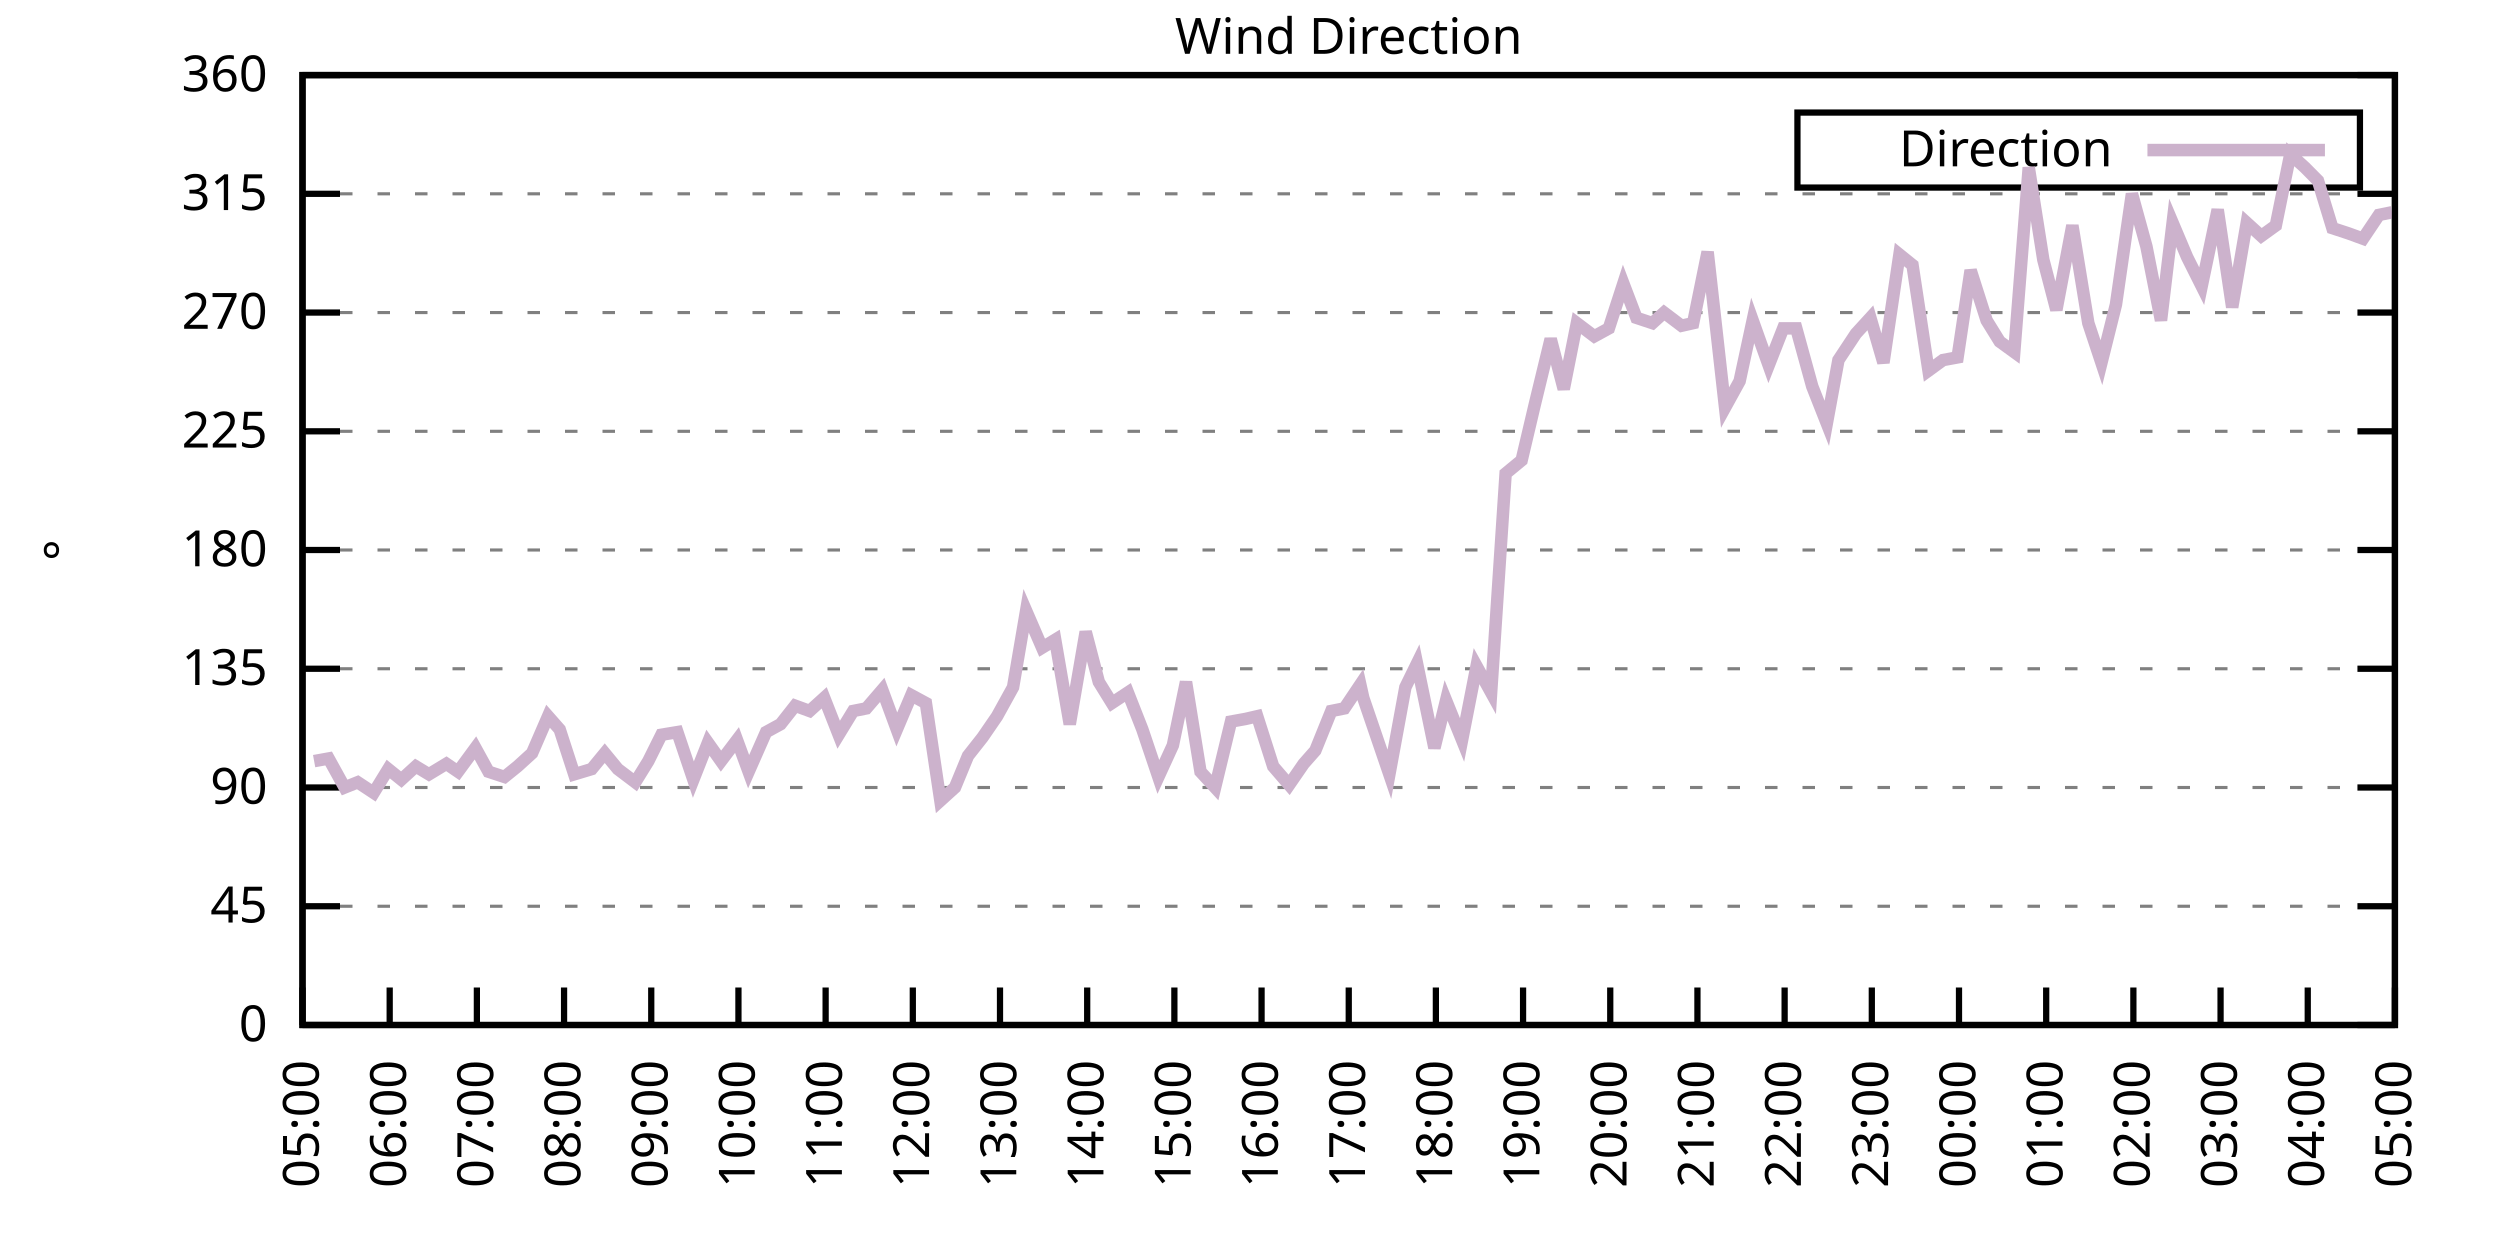
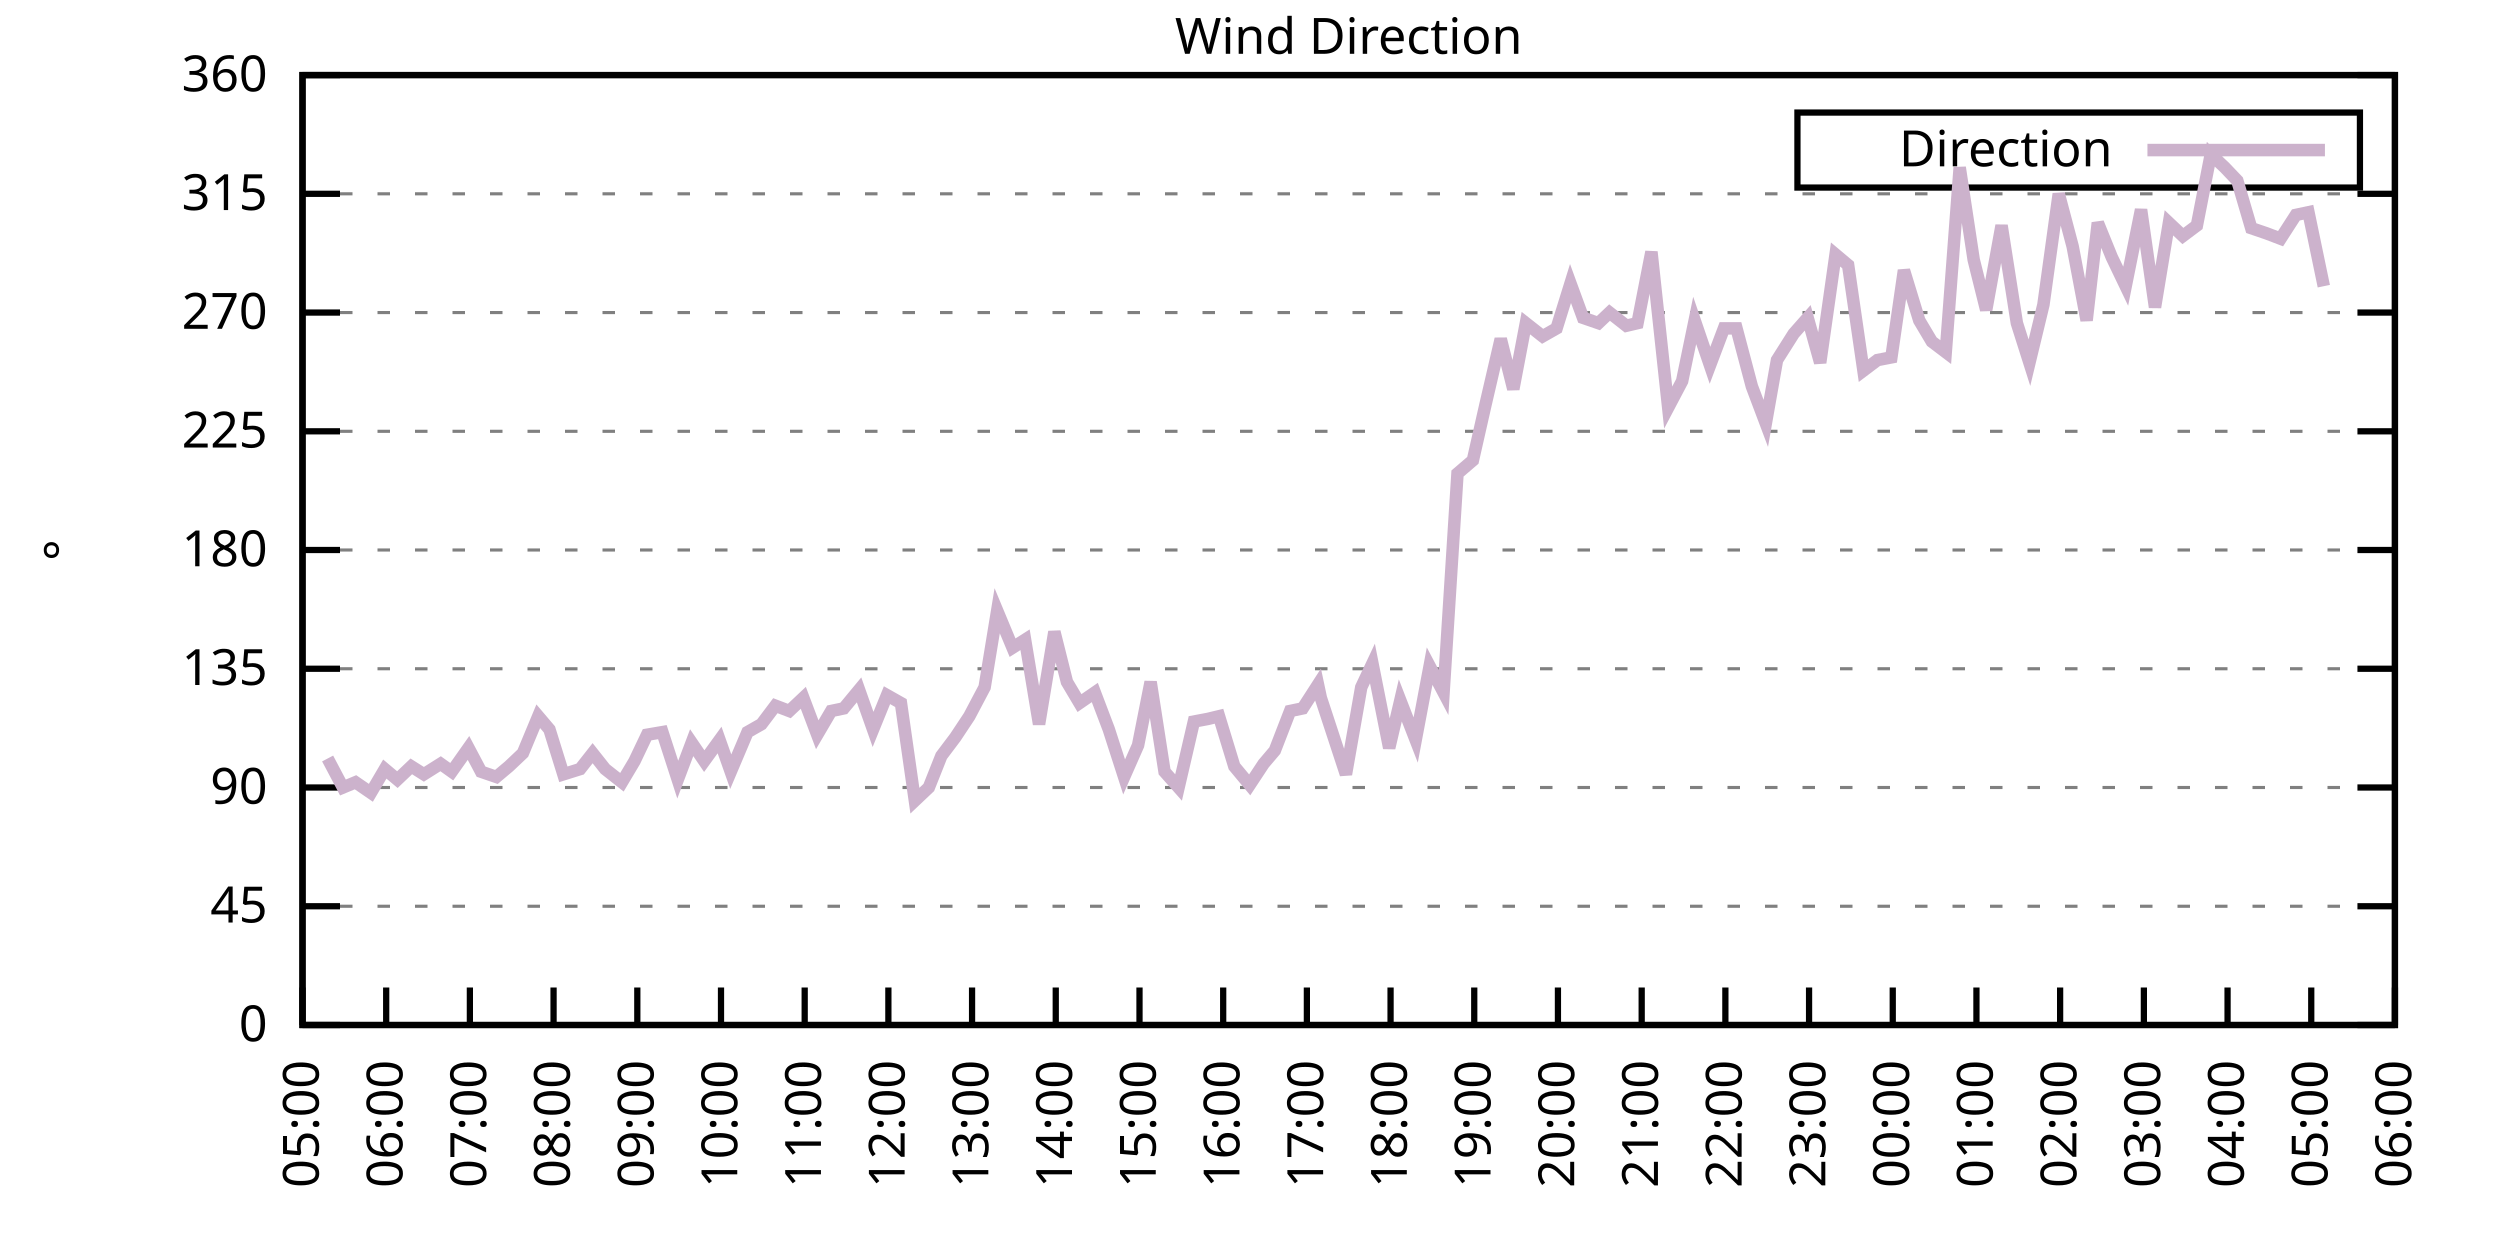
<svg xmlns="http://www.w3.org/2000/svg" xmlns:xlink="http://www.w3.org/1999/xlink" width="400" height="200" viewBox="0 0 400 200">
  <g id="gnuplot_canvas">
    <rect x="0" y="0" width="400" height="200" fill="none" />
    <defs>
      <circle id="gpDot" r="0.5" stroke-width="0.5" stroke="currentColor" />
      <path id="gpPt0" stroke-width="0.333" stroke="currentColor" d="M-1,0 h2 M0,-1 v2" />
      <path id="gpPt1" stroke-width="0.333" stroke="currentColor" d="M-1,-1 L1,1 M1,-1 L-1,1" />
      <path id="gpPt2" stroke-width="0.333" stroke="currentColor" d="M-1,0 L1,0 M0,-1 L0,1 M-1,-1 L1,1 M-1,1 L1,-1" />
      <rect id="gpPt3" stroke-width="0.333" stroke="currentColor" x="-1" y="-1" width="2" height="2" />
      <rect id="gpPt4" stroke-width="0.333" stroke="currentColor" fill="currentColor" x="-1" y="-1" width="2" height="2" />
      <circle id="gpPt5" stroke-width="0.333" stroke="currentColor" cx="0" cy="0" r="1" />
      <use xlink:href="#gpPt5" id="gpPt6" fill="currentColor" stroke="none" />
      <path id="gpPt7" stroke-width="0.333" stroke="currentColor" d="M0,-1.33 L-1.33,0.67 L1.33,0.67 z" />
      <use xlink:href="#gpPt7" id="gpPt8" fill="currentColor" stroke="none" />
      <use xlink:href="#gpPt7" id="gpPt9" stroke="currentColor" transform="rotate(180)" />
      <use xlink:href="#gpPt9" id="gpPt10" fill="currentColor" stroke="none" />
      <use xlink:href="#gpPt3" id="gpPt11" stroke="currentColor" transform="rotate(45)" />
      <use xlink:href="#gpPt11" id="gpPt12" fill="currentColor" stroke="none" />
      <path id="gpPt13" stroke-width="0.333" stroke="currentColor" d="M0,1.330 L1.265,0.411 L0.782,-1.067 L-0.782,-1.076 L-1.265,0.411 z" />
      <use xlink:href="#gpPt13" id="gpPt14" fill="currentColor" stroke="none" />
      <filter id="textbox" filterUnits="objectBoundingBox" x="0" y="0" height="1" width="1">
        <feFlood flood-color="white" flood-opacity="1" result="bgnd" />
        <feComposite in="SourceGraphic" in2="bgnd" operator="atop" />
      </filter>
      <filter id="greybox" filterUnits="objectBoundingBox" x="0" y="0" height="1" width="1">
        <feFlood flood-color="lightgrey" flood-opacity="1" result="grey" />
        <feComposite in="SourceGraphic" in2="grey" operator="atop" />
      </filter>
    </defs>
    <g fill="none" color="white" stroke="currentColor" stroke-width="1.00" stroke-linecap="butt" stroke-linejoin="miter">
</g>
    <g fill="none" color="black" stroke="currentColor" stroke-width="1.00" stroke-linecap="butt" stroke-linejoin="miter">
      <g stroke="none" shape-rendering="crispEdges">
        <polygon fill="rgb(255, 255, 255)" points="48.40,164.00 383.18,164.00 383.18,12.02 48.40,12.02 " />
      </g>
    </g>
    <g fill="none" color="black" stroke="currentColor" stroke-width="1.00" stroke-linecap="butt" stroke-linejoin="miter">
</g>
    <g fill="none" color="black" stroke="black" stroke-width="0.50" stroke-linecap="butt" stroke-linejoin="miter">
</g>
    <g fill="none" color="gray" stroke="currentColor" stroke-width="0.50" stroke-linecap="butt" stroke-linejoin="miter">
      <path stroke="gray" stroke-dasharray="2,4" class="gridline" d="M48.40,164.00 L383.19,164.00  " />
    </g>
    <g fill="none" color="gray" stroke="gray" stroke-width="1.00" stroke-linecap="butt" stroke-linejoin="miter">
</g>
    <g fill="none" color="black" stroke="currentColor" stroke-width="1.00" stroke-linecap="butt" stroke-linejoin="miter">
      <path stroke="black" d="M48.40,164.00 L54.40,164.00 M383.19,164.00 L377.19,164.00  " />
      <g transform="translate(42.80,166.60)" stroke="none" fill="black" font-family="Sans" font-size="8.00" text-anchor="end">
        <text>
          <tspan font-family="Sans"> 0</tspan>
        </text>
      </g>
    </g>
    <g fill="none" color="black" stroke="currentColor" stroke-width="1.00" stroke-linecap="butt" stroke-linejoin="miter">
</g>
    <g fill="none" color="black" stroke="black" stroke-width="0.50" stroke-linecap="butt" stroke-linejoin="miter">
</g>
    <g fill="none" color="gray" stroke="currentColor" stroke-width="0.50" stroke-linecap="butt" stroke-linejoin="miter">
      <path stroke="gray" stroke-dasharray="2,4" class="gridline" d="M48.40,145.00 L383.19,145.00  " />
    </g>
    <g fill="none" color="gray" stroke="gray" stroke-width="1.00" stroke-linecap="butt" stroke-linejoin="miter">
</g>
    <g fill="none" color="black" stroke="currentColor" stroke-width="1.00" stroke-linecap="butt" stroke-linejoin="miter">
      <path stroke="black" d="M48.40,145.00 L54.40,145.00 M383.19,145.00 L377.19,145.00  " />
      <g transform="translate(42.80,147.60)" stroke="none" fill="black" font-family="Sans" font-size="8.00" text-anchor="end">
        <text>
          <tspan font-family="Sans"> 45</tspan>
        </text>
      </g>
    </g>
    <g fill="none" color="black" stroke="currentColor" stroke-width="1.00" stroke-linecap="butt" stroke-linejoin="miter">
</g>
    <g fill="none" color="black" stroke="black" stroke-width="0.50" stroke-linecap="butt" stroke-linejoin="miter">
</g>
    <g fill="none" color="gray" stroke="currentColor" stroke-width="0.50" stroke-linecap="butt" stroke-linejoin="miter">
      <path stroke="gray" stroke-dasharray="2,4" class="gridline" d="M48.40,126.00 L383.19,126.00  " />
    </g>
    <g fill="none" color="gray" stroke="gray" stroke-width="1.00" stroke-linecap="butt" stroke-linejoin="miter">
</g>
    <g fill="none" color="black" stroke="currentColor" stroke-width="1.00" stroke-linecap="butt" stroke-linejoin="miter">
      <path stroke="black" d="M48.40,126.00 L54.40,126.00 M383.19,126.00 L377.19,126.00  " />
      <g transform="translate(42.80,128.60)" stroke="none" fill="black" font-family="Sans" font-size="8.00" text-anchor="end">
        <text>
          <tspan font-family="Sans"> 90</tspan>
        </text>
      </g>
    </g>
    <g fill="none" color="black" stroke="currentColor" stroke-width="1.00" stroke-linecap="butt" stroke-linejoin="miter">
</g>
    <g fill="none" color="black" stroke="black" stroke-width="0.50" stroke-linecap="butt" stroke-linejoin="miter">
</g>
    <g fill="none" color="gray" stroke="currentColor" stroke-width="0.50" stroke-linecap="butt" stroke-linejoin="miter">
      <path stroke="gray" stroke-dasharray="2,4" class="gridline" d="M48.40,107.00 L383.19,107.00  " />
    </g>
    <g fill="none" color="gray" stroke="gray" stroke-width="1.00" stroke-linecap="butt" stroke-linejoin="miter">
</g>
    <g fill="none" color="black" stroke="currentColor" stroke-width="1.00" stroke-linecap="butt" stroke-linejoin="miter">
      <path stroke="black" d="M48.40,107.00 L54.40,107.00 M383.19,107.00 L377.19,107.00  " />
      <g transform="translate(42.80,109.60)" stroke="none" fill="black" font-family="Sans" font-size="8.00" text-anchor="end">
        <text>
          <tspan font-family="Sans"> 135</tspan>
        </text>
      </g>
    </g>
    <g fill="none" color="black" stroke="currentColor" stroke-width="1.00" stroke-linecap="butt" stroke-linejoin="miter">
</g>
    <g fill="none" color="black" stroke="black" stroke-width="0.50" stroke-linecap="butt" stroke-linejoin="miter">
</g>
    <g fill="none" color="gray" stroke="currentColor" stroke-width="0.50" stroke-linecap="butt" stroke-linejoin="miter">
      <path stroke="gray" stroke-dasharray="2,4" class="gridline" d="M48.40,88.00 L383.19,88.00  " />
    </g>
    <g fill="none" color="gray" stroke="gray" stroke-width="1.00" stroke-linecap="butt" stroke-linejoin="miter">
</g>
    <g fill="none" color="black" stroke="currentColor" stroke-width="1.00" stroke-linecap="butt" stroke-linejoin="miter">
      <path stroke="black" d="M48.40,88.00 L54.40,88.00 M383.19,88.00 L377.19,88.00  " />
      <g transform="translate(42.80,90.60)" stroke="none" fill="black" font-family="Sans" font-size="8.00" text-anchor="end">
        <text>
          <tspan font-family="Sans"> 180</tspan>
        </text>
      </g>
    </g>
    <g fill="none" color="black" stroke="currentColor" stroke-width="1.00" stroke-linecap="butt" stroke-linejoin="miter">
</g>
    <g fill="none" color="black" stroke="black" stroke-width="0.50" stroke-linecap="butt" stroke-linejoin="miter">
</g>
    <g fill="none" color="gray" stroke="currentColor" stroke-width="0.50" stroke-linecap="butt" stroke-linejoin="miter">
      <path stroke="gray" stroke-dasharray="2,4" class="gridline" d="M48.40,69.01 L383.19,69.01  " />
    </g>
    <g fill="none" color="gray" stroke="gray" stroke-width="1.00" stroke-linecap="butt" stroke-linejoin="miter">
</g>
    <g fill="none" color="black" stroke="currentColor" stroke-width="1.00" stroke-linecap="butt" stroke-linejoin="miter">
      <path stroke="black" d="M48.40,69.01 L54.40,69.01 M383.19,69.01 L377.19,69.01  " />
      <g transform="translate(42.80,71.61)" stroke="none" fill="black" font-family="Sans" font-size="8.00" text-anchor="end">
        <text>
          <tspan font-family="Sans"> 225</tspan>
        </text>
      </g>
    </g>
    <g fill="none" color="black" stroke="currentColor" stroke-width="1.00" stroke-linecap="butt" stroke-linejoin="miter">
</g>
    <g fill="none" color="black" stroke="black" stroke-width="0.50" stroke-linecap="butt" stroke-linejoin="miter">
</g>
    <g fill="none" color="gray" stroke="currentColor" stroke-width="0.50" stroke-linecap="butt" stroke-linejoin="miter">
      <path stroke="gray" stroke-dasharray="2,4" class="gridline" d="M48.40,50.01 L383.19,50.01  " />
    </g>
    <g fill="none" color="gray" stroke="gray" stroke-width="1.00" stroke-linecap="butt" stroke-linejoin="miter">
</g>
    <g fill="none" color="black" stroke="currentColor" stroke-width="1.00" stroke-linecap="butt" stroke-linejoin="miter">
      <path stroke="black" d="M48.40,50.01 L54.40,50.01 M383.19,50.01 L377.19,50.01  " />
      <g transform="translate(42.80,52.61)" stroke="none" fill="black" font-family="Sans" font-size="8.00" text-anchor="end">
        <text>
          <tspan font-family="Sans"> 270</tspan>
        </text>
      </g>
    </g>
    <g fill="none" color="black" stroke="currentColor" stroke-width="1.00" stroke-linecap="butt" stroke-linejoin="miter">
</g>
    <g fill="none" color="black" stroke="black" stroke-width="0.50" stroke-linecap="butt" stroke-linejoin="miter">
</g>
    <g fill="none" color="gray" stroke="currentColor" stroke-width="0.50" stroke-linecap="butt" stroke-linejoin="miter">
      <path stroke="gray" stroke-dasharray="2,4" class="gridline" d="M48.40,31.01 L383.19,31.01  " />
    </g>
    <g fill="none" color="gray" stroke="gray" stroke-width="1.00" stroke-linecap="butt" stroke-linejoin="miter">
</g>
    <g fill="none" color="black" stroke="currentColor" stroke-width="1.00" stroke-linecap="butt" stroke-linejoin="miter">
      <path stroke="black" d="M48.40,31.01 L54.40,31.01 M383.19,31.01 L377.19,31.01  " />
      <g transform="translate(42.80,33.61)" stroke="none" fill="black" font-family="Sans" font-size="8.00" text-anchor="end">
        <text>
          <tspan font-family="Sans"> 315</tspan>
        </text>
      </g>
    </g>
    <g fill="none" color="black" stroke="currentColor" stroke-width="1.00" stroke-linecap="butt" stroke-linejoin="miter">
</g>
    <g fill="none" color="black" stroke="black" stroke-width="0.50" stroke-linecap="butt" stroke-linejoin="miter">
</g>
    <g fill="none" color="gray" stroke="currentColor" stroke-width="0.50" stroke-linecap="butt" stroke-linejoin="miter">
      <path stroke="gray" stroke-dasharray="2,4" class="gridline" d="M48.40,12.01 L383.19,12.01  " />
    </g>
    <g fill="none" color="gray" stroke="gray" stroke-width="1.00" stroke-linecap="butt" stroke-linejoin="miter">
</g>
    <g fill="none" color="black" stroke="currentColor" stroke-width="1.00" stroke-linecap="butt" stroke-linejoin="miter">
      <path stroke="black" d="M48.40,12.01 L54.40,12.01 M383.19,12.01 L377.19,12.01  " />
      <g transform="translate(42.80,14.61)" stroke="none" fill="black" font-family="Sans" font-size="8.00" text-anchor="end">
        <text>
          <tspan font-family="Sans"> 360</tspan>
        </text>
      </g>
    </g>
    <g fill="none" color="black" stroke="currentColor" stroke-width="1.00" stroke-linecap="butt" stroke-linejoin="miter">
      <path stroke="black" d="M48.40,164.00 L48.40,158.00  " />
      <g transform="translate(51.00,169.60) rotate(270.00)" stroke="none" fill="black" font-family="Sans" font-size="8.00" text-anchor="end">
        <text>
          <tspan font-family="Sans">05:00</tspan>
        </text>
      </g>
    </g>
    <g fill="none" color="black" stroke="currentColor" stroke-width="1.00" stroke-linecap="butt" stroke-linejoin="miter">
-       <path stroke="black" d="M62.35,164.00 L62.35,158.00  " />
-       <g transform="translate(64.95,169.60) rotate(270.00)" stroke="none" fill="black" font-family="Sans" font-size="8.00" text-anchor="end">
+       <path stroke="black" d="M61.79,164.00 L61.79,158.00  " />
+       <g transform="translate(64.39,169.60) rotate(270.00)" stroke="none" fill="black" font-family="Sans" font-size="8.00" text-anchor="end">
        <text>
          <tspan font-family="Sans">06:00</tspan>
        </text>
      </g>
    </g>
    <g fill="none" color="black" stroke="currentColor" stroke-width="1.00" stroke-linecap="butt" stroke-linejoin="miter">
-       <path stroke="black" d="M76.30,164.00 L76.30,158.00  " />
-       <g transform="translate(78.90,169.60) rotate(270.00)" stroke="none" fill="black" font-family="Sans" font-size="8.00" text-anchor="end">
+       <path stroke="black" d="M75.18,164.00 L75.18,158.00  " />
+       <g transform="translate(77.78,169.60) rotate(270.00)" stroke="none" fill="black" font-family="Sans" font-size="8.00" text-anchor="end">
        <text>
          <tspan font-family="Sans">07:00</tspan>
        </text>
      </g>
    </g>
    <g fill="none" color="black" stroke="currentColor" stroke-width="1.00" stroke-linecap="butt" stroke-linejoin="miter">
-       <path stroke="black" d="M90.25,164.00 L90.25,158.00  " />
-       <g transform="translate(92.85,169.60) rotate(270.00)" stroke="none" fill="black" font-family="Sans" font-size="8.00" text-anchor="end">
+       <path stroke="black" d="M88.57,164.00 L88.57,158.00  " />
+       <g transform="translate(91.17,169.60) rotate(270.00)" stroke="none" fill="black" font-family="Sans" font-size="8.00" text-anchor="end">
        <text>
          <tspan font-family="Sans">08:00</tspan>
        </text>
      </g>
    </g>
    <g fill="none" color="black" stroke="currentColor" stroke-width="1.00" stroke-linecap="butt" stroke-linejoin="miter">
-       <path stroke="black" d="M104.20,164.00 L104.20,158.00  " />
-       <g transform="translate(106.80,169.60) rotate(270.00)" stroke="none" fill="black" font-family="Sans" font-size="8.00" text-anchor="end">
+       <path stroke="black" d="M101.97,164.00 L101.97,158.00  " />
+       <g transform="translate(104.57,169.60) rotate(270.00)" stroke="none" fill="black" font-family="Sans" font-size="8.00" text-anchor="end">
        <text>
          <tspan font-family="Sans">09:00</tspan>
        </text>
      </g>
    </g>
    <g fill="none" color="black" stroke="currentColor" stroke-width="1.00" stroke-linecap="butt" stroke-linejoin="miter">
-       <path stroke="black" d="M118.15,164.00 L118.15,158.00  " />
-       <g transform="translate(120.75,169.60) rotate(270.00)" stroke="none" fill="black" font-family="Sans" font-size="8.00" text-anchor="end">
+       <path stroke="black" d="M115.36,164.00 L115.36,158.00  " />
+       <g transform="translate(117.96,169.60) rotate(270.00)" stroke="none" fill="black" font-family="Sans" font-size="8.00" text-anchor="end">
        <text>
          <tspan font-family="Sans">10:00</tspan>
        </text>
      </g>
    </g>
    <g fill="none" color="black" stroke="currentColor" stroke-width="1.00" stroke-linecap="butt" stroke-linejoin="miter">
-       <path stroke="black" d="M132.10,164.00 L132.10,158.00  " />
-       <g transform="translate(134.70,169.60) rotate(270.00)" stroke="none" fill="black" font-family="Sans" font-size="8.00" text-anchor="end">
+       <path stroke="black" d="M128.75,164.00 L128.75,158.00  " />
+       <g transform="translate(131.35,169.60) rotate(270.00)" stroke="none" fill="black" font-family="Sans" font-size="8.00" text-anchor="end">
        <text>
          <tspan font-family="Sans">11:00</tspan>
        </text>
      </g>
    </g>
    <g fill="none" color="black" stroke="currentColor" stroke-width="1.00" stroke-linecap="butt" stroke-linejoin="miter">
-       <path stroke="black" d="M146.05,164.00 L146.05,158.00  " />
-       <g transform="translate(148.65,169.60) rotate(270.00)" stroke="none" fill="black" font-family="Sans" font-size="8.00" text-anchor="end">
+       <path stroke="black" d="M142.14,164.00 L142.14,158.00  " />
+       <g transform="translate(144.74,169.60) rotate(270.00)" stroke="none" fill="black" font-family="Sans" font-size="8.00" text-anchor="end">
        <text>
          <tspan font-family="Sans">12:00</tspan>
        </text>
      </g>
    </g>
    <g fill="none" color="black" stroke="currentColor" stroke-width="1.00" stroke-linecap="butt" stroke-linejoin="miter">
-       <path stroke="black" d="M160.00,164.00 L160.00,158.00  " />
-       <g transform="translate(162.60,169.60) rotate(270.00)" stroke="none" fill="black" font-family="Sans" font-size="8.00" text-anchor="end">
+       <path stroke="black" d="M155.53,164.00 L155.53,158.00  " />
+       <g transform="translate(158.13,169.60) rotate(270.00)" stroke="none" fill="black" font-family="Sans" font-size="8.00" text-anchor="end">
        <text>
          <tspan font-family="Sans">13:00</tspan>
        </text>
      </g>
    </g>
    <g fill="none" color="black" stroke="currentColor" stroke-width="1.00" stroke-linecap="butt" stroke-linejoin="miter">
-       <path stroke="black" d="M173.95,164.00 L173.95,158.00  " />
-       <g transform="translate(176.55,169.60) rotate(270.00)" stroke="none" fill="black" font-family="Sans" font-size="8.00" text-anchor="end">
+       <path stroke="black" d="M168.92,164.00 L168.92,158.00  " />
+       <g transform="translate(171.52,169.60) rotate(270.00)" stroke="none" fill="black" font-family="Sans" font-size="8.00" text-anchor="end">
        <text>
          <tspan font-family="Sans">14:00</tspan>
        </text>
      </g>
    </g>
    <g fill="none" color="black" stroke="currentColor" stroke-width="1.00" stroke-linecap="butt" stroke-linejoin="miter">
-       <path stroke="black" d="M187.90,164.00 L187.90,158.00  " />
-       <g transform="translate(190.50,169.60) rotate(270.00)" stroke="none" fill="black" font-family="Sans" font-size="8.00" text-anchor="end">
+       <path stroke="black" d="M182.32,164.00 L182.32,158.00  " />
+       <g transform="translate(184.92,169.60) rotate(270.00)" stroke="none" fill="black" font-family="Sans" font-size="8.00" text-anchor="end">
        <text>
          <tspan font-family="Sans">15:00</tspan>
        </text>
      </g>
    </g>
    <g fill="none" color="black" stroke="currentColor" stroke-width="1.00" stroke-linecap="butt" stroke-linejoin="miter">
-       <path stroke="black" d="M201.85,164.00 L201.85,158.00  " />
-       <g transform="translate(204.45,169.60) rotate(270.00)" stroke="none" fill="black" font-family="Sans" font-size="8.00" text-anchor="end">
+       <path stroke="black" d="M195.71,164.00 L195.71,158.00  " />
+       <g transform="translate(198.31,169.60) rotate(270.00)" stroke="none" fill="black" font-family="Sans" font-size="8.00" text-anchor="end">
        <text>
          <tspan font-family="Sans">16:00</tspan>
        </text>
      </g>
    </g>
    <g fill="none" color="black" stroke="currentColor" stroke-width="1.00" stroke-linecap="butt" stroke-linejoin="miter">
-       <path stroke="black" d="M215.80,164.00 L215.80,158.00  " />
-       <g transform="translate(218.40,169.60) rotate(270.00)" stroke="none" fill="black" font-family="Sans" font-size="8.00" text-anchor="end">
+       <path stroke="black" d="M209.10,164.00 L209.10,158.00  " />
+       <g transform="translate(211.70,169.60) rotate(270.00)" stroke="none" fill="black" font-family="Sans" font-size="8.00" text-anchor="end">
        <text>
          <tspan font-family="Sans">17:00</tspan>
        </text>
      </g>
    </g>
    <g fill="none" color="black" stroke="currentColor" stroke-width="1.00" stroke-linecap="butt" stroke-linejoin="miter">
-       <path stroke="black" d="M229.74,164.00 L229.74,158.00  " />
-       <g transform="translate(232.34,169.60) rotate(270.00)" stroke="none" fill="black" font-family="Sans" font-size="8.00" text-anchor="end">
+       <path stroke="black" d="M222.49,164.00 L222.49,158.00  " />
+       <g transform="translate(225.09,169.60) rotate(270.00)" stroke="none" fill="black" font-family="Sans" font-size="8.00" text-anchor="end">
        <text>
          <tspan font-family="Sans">18:00</tspan>
        </text>
      </g>
    </g>
    <g fill="none" color="black" stroke="currentColor" stroke-width="1.00" stroke-linecap="butt" stroke-linejoin="miter">
-       <path stroke="black" d="M243.69,164.00 L243.69,158.00  " />
-       <g transform="translate(246.29,169.60) rotate(270.00)" stroke="none" fill="black" font-family="Sans" font-size="8.00" text-anchor="end">
+       <path stroke="black" d="M235.88,164.00 L235.88,158.00  " />
+       <g transform="translate(238.48,169.60) rotate(270.00)" stroke="none" fill="black" font-family="Sans" font-size="8.00" text-anchor="end">
        <text>
          <tspan font-family="Sans">19:00</tspan>
        </text>
      </g>
    </g>
    <g fill="none" color="black" stroke="currentColor" stroke-width="1.00" stroke-linecap="butt" stroke-linejoin="miter">
-       <path stroke="black" d="M257.64,164.00 L257.64,158.00  " />
-       <g transform="translate(260.24,169.60) rotate(270.00)" stroke="none" fill="black" font-family="Sans" font-size="8.00" text-anchor="end">
+       <path stroke="black" d="M249.27,164.00 L249.27,158.00  " />
+       <g transform="translate(251.87,169.60) rotate(270.00)" stroke="none" fill="black" font-family="Sans" font-size="8.00" text-anchor="end">
        <text>
          <tspan font-family="Sans">20:00</tspan>
        </text>
      </g>
    </g>
    <g fill="none" color="black" stroke="currentColor" stroke-width="1.00" stroke-linecap="butt" stroke-linejoin="miter">
-       <path stroke="black" d="M271.59,164.00 L271.59,158.00  " />
-       <g transform="translate(274.19,169.60) rotate(270.00)" stroke="none" fill="black" font-family="Sans" font-size="8.00" text-anchor="end">
+       <path stroke="black" d="M262.67,164.00 L262.67,158.00  " />
+       <g transform="translate(265.27,169.60) rotate(270.00)" stroke="none" fill="black" font-family="Sans" font-size="8.00" text-anchor="end">
        <text>
          <tspan font-family="Sans">21:00</tspan>
        </text>
      </g>
    </g>
    <g fill="none" color="black" stroke="currentColor" stroke-width="1.00" stroke-linecap="butt" stroke-linejoin="miter">
-       <path stroke="black" d="M285.54,164.00 L285.54,158.00  " />
-       <g transform="translate(288.14,169.60) rotate(270.00)" stroke="none" fill="black" font-family="Sans" font-size="8.00" text-anchor="end">
+       <path stroke="black" d="M276.06,164.00 L276.06,158.00  " />
+       <g transform="translate(278.66,169.60) rotate(270.00)" stroke="none" fill="black" font-family="Sans" font-size="8.00" text-anchor="end">
        <text>
          <tspan font-family="Sans">22:00</tspan>
        </text>
      </g>
    </g>
    <g fill="none" color="black" stroke="currentColor" stroke-width="1.00" stroke-linecap="butt" stroke-linejoin="miter">
-       <path stroke="black" d="M299.49,164.00 L299.49,158.00  " />
-       <g transform="translate(302.09,169.60) rotate(270.00)" stroke="none" fill="black" font-family="Sans" font-size="8.00" text-anchor="end">
+       <path stroke="black" d="M289.45,164.00 L289.45,158.00  " />
+       <g transform="translate(292.05,169.60) rotate(270.00)" stroke="none" fill="black" font-family="Sans" font-size="8.00" text-anchor="end">
        <text>
          <tspan font-family="Sans">23:00</tspan>
        </text>
      </g>
    </g>
    <g fill="none" color="black" stroke="currentColor" stroke-width="1.00" stroke-linecap="butt" stroke-linejoin="miter">
-       <path stroke="black" d="M313.44,164.00 L313.44,158.00  " />
-       <g transform="translate(316.04,169.60) rotate(270.00)" stroke="none" fill="black" font-family="Sans" font-size="8.00" text-anchor="end">
+       <path stroke="black" d="M302.84,164.00 L302.84,158.00  " />
+       <g transform="translate(305.44,169.60) rotate(270.00)" stroke="none" fill="black" font-family="Sans" font-size="8.00" text-anchor="end">
        <text>
          <tspan font-family="Sans">00:00</tspan>
        </text>
      </g>
    </g>
    <g fill="none" color="black" stroke="currentColor" stroke-width="1.00" stroke-linecap="butt" stroke-linejoin="miter">
-       <path stroke="black" d="M327.39,164.00 L327.39,158.00  " />
-       <g transform="translate(329.99,169.60) rotate(270.00)" stroke="none" fill="black" font-family="Sans" font-size="8.00" text-anchor="end">
+       <path stroke="black" d="M316.23,164.00 L316.23,158.00  " />
+       <g transform="translate(318.83,169.60) rotate(270.00)" stroke="none" fill="black" font-family="Sans" font-size="8.00" text-anchor="end">
        <text>
          <tspan font-family="Sans">01:00</tspan>
        </text>
      </g>
    </g>
    <g fill="none" color="black" stroke="currentColor" stroke-width="1.00" stroke-linecap="butt" stroke-linejoin="miter">
-       <path stroke="black" d="M341.34,164.00 L341.34,158.00  " />
-       <g transform="translate(343.94,169.60) rotate(270.00)" stroke="none" fill="black" font-family="Sans" font-size="8.00" text-anchor="end">
+       <path stroke="black" d="M329.62,164.00 L329.62,158.00  " />
+       <g transform="translate(332.22,169.60) rotate(270.00)" stroke="none" fill="black" font-family="Sans" font-size="8.00" text-anchor="end">
        <text>
          <tspan font-family="Sans">02:00</tspan>
        </text>
      </g>
    </g>
    <g fill="none" color="black" stroke="currentColor" stroke-width="1.00" stroke-linecap="butt" stroke-linejoin="miter">
-       <path stroke="black" d="M355.29,164.00 L355.29,158.00  " />
-       <g transform="translate(357.89,169.60) rotate(270.00)" stroke="none" fill="black" font-family="Sans" font-size="8.00" text-anchor="end">
+       <path stroke="black" d="M343.02,164.00 L343.02,158.00  " />
+       <g transform="translate(345.62,169.60) rotate(270.00)" stroke="none" fill="black" font-family="Sans" font-size="8.00" text-anchor="end">
        <text>
          <tspan font-family="Sans">03:00</tspan>
        </text>
      </g>
    </g>
    <g fill="none" color="black" stroke="currentColor" stroke-width="1.00" stroke-linecap="butt" stroke-linejoin="miter">
-       <path stroke="black" d="M369.24,164.00 L369.24,158.00  " />
-       <g transform="translate(371.84,169.60) rotate(270.00)" stroke="none" fill="black" font-family="Sans" font-size="8.00" text-anchor="end">
+       <path stroke="black" d="M356.41,164.00 L356.41,158.00  " />
+       <g transform="translate(359.01,169.60) rotate(270.00)" stroke="none" fill="black" font-family="Sans" font-size="8.00" text-anchor="end">
        <text>
          <tspan font-family="Sans">04:00</tspan>
+         </text>
+       </g>
+     </g>
+     <g fill="none" color="black" stroke="currentColor" stroke-width="1.00" stroke-linecap="butt" stroke-linejoin="miter">
+       <path stroke="black" d="M369.80,164.00 L369.80,158.00  " />
+       <g transform="translate(372.40,169.60) rotate(270.00)" stroke="none" fill="black" font-family="Sans" font-size="8.00" text-anchor="end">
+         <text>
+           <tspan font-family="Sans">05:00</tspan>
        </text>
      </g>
    </g>
    <g fill="none" color="black" stroke="currentColor" stroke-width="1.00" stroke-linecap="butt" stroke-linejoin="miter">
      <path stroke="black" d="M383.19,164.00 L383.19,158.00  " />
      <g transform="translate(385.79,169.60) rotate(270.00)" stroke="none" fill="black" font-family="Sans" font-size="8.00" text-anchor="end">
        <text>
-           <tspan font-family="Sans">05:00</tspan>
+           <tspan font-family="Sans">06:00</tspan>
        </text>
      </g>
    </g>
    <g fill="none" color="black" stroke="currentColor" stroke-width="1.00" stroke-linecap="butt" stroke-linejoin="miter">
</g>
    <g fill="none" color="black" stroke="currentColor" stroke-width="1.00" stroke-linecap="butt" stroke-linejoin="miter">
      <path stroke="black" d="M48.40,12.01 L48.40,164.00 L383.19,164.00 L383.19,12.01 L48.40,12.01 Z  " />
    </g>
    <g fill="none" color="black" stroke="currentColor" stroke-width="1.00" stroke-linecap="butt" stroke-linejoin="miter">
</g>
    <g fill="none" color="black" stroke="currentColor" stroke-width="1.00" stroke-linecap="butt" stroke-linejoin="miter">
      <path stroke="black" d="M287.59,30.01 L287.59,18.01 L377.59,18.01 L377.59,30.01 L287.59,30.01 Z  " />
    </g>
    <g id="Wind_direction_plot_1">
      <g fill="none" color="white" stroke="black" stroke-width="2.00" stroke-linecap="butt" stroke-linejoin="miter">
</g>
      <g fill="none" color="black" stroke="currentColor" stroke-width="2.00" stroke-linecap="butt" stroke-linejoin="miter">
        <g transform="translate(337.99,26.61)" stroke="none" fill="black" font-family="Sans" font-size="8.00" text-anchor="end">
          <text>
            <tspan font-family="Sans">Direction</tspan>
          </text>
        </g>
      </g>
      <g fill="none" color="black" stroke="currentColor" stroke-width="2.00" stroke-linecap="butt" stroke-linejoin="miter">
-         <path stroke="rgb(204, 178, 204)" d="M343.59,24.01 L371.99,24.01 M50.26,121.78 L52.58,121.36 L55.14,126.00 L57.23,125.16 L59.79,126.85 L62.12,123.05   L64.21,124.74 L66.53,122.62 L68.63,123.89 L71.42,122.20 L73.28,123.47 L76.07,119.67 L78.16,123.47 L80.72,124.31   L82.81,122.62 L85.13,120.51 L87.69,114.60 L89.55,116.71 L91.88,123.89 L94.67,123.05 L96.76,120.51 L98.85,123.05   L101.64,125.16 L103.73,121.78 L105.83,117.56 L108.38,117.14 L110.94,124.74 L113.27,118.83 L115.36,121.78 L117.92,118.40   L119.78,123.47 L122.57,117.14 L124.89,115.87 L127.22,112.91 L129.54,113.76 L131.87,111.65 L134.19,117.56 L136.51,113.76   L138.61,113.34 L141.16,110.38 L143.49,116.71 L145.81,111.23 L148.14,112.49 L150.46,128.11 L152.79,126.00 L154.88,120.94   L157.21,117.98 L159.53,114.60 L162.09,109.96 L164.18,97.72 L166.74,103.63 L168.83,102.36 L171.16,115.87 L173.71,101.09   L175.81,109.11 L177.90,112.49 L180.46,110.80 L182.78,116.71 L185.34,124.31 L187.66,119.25 L189.76,109.11 L192.08,123.47   L194.41,126.00 L196.96,115.45 L199.29,115.03 L201.15,114.60 L203.71,122.62 L206.26,125.58 L208.59,122.20 L210.45,120.09   L213.01,113.76 L215.10,113.34 L217.65,109.54 L218.12,111.65 L222.30,123.89 L224.86,109.96 L226.72,106.16 L229.51,119.67   L231.37,112.07 L233.93,118.40 L236.25,106.58 L238.58,110.80 L240.90,75.76 L243.46,73.65 L245.55,64.78 L248.11,54.23   L250.20,62.25 L252.30,51.70 L255.09,53.81 L257.41,52.54 L259.74,45.36 L261.83,50.85 L264.39,51.70 L266.25,50.01   L269.04,52.12 L270.90,51.70 L273.22,40.30 L276.01,65.21 L278.34,60.98 L280.43,51.27 L282.99,58.45 L285.31,52.54   L287.40,52.54 L289.96,61.83 L292.29,67.74 L294.15,57.61 L296.94,53.39 L299.26,50.85 L301.35,58.03 L303.91,40.72   L306.00,42.41 L308.56,59.30 L310.88,57.61 L313.21,57.18 L315.30,43.25 L317.86,51.27 L319.95,54.65 L322.28,56.34   L324.60,26.79 L326.93,41.56 L329.02,49.59 L331.58,36.08 L334.13,51.70 L336.23,58.03 L338.55,48.74 L341.11,31.01   L343.43,39.45 L345.76,51.27 L347.62,35.65 L349.94,41.14 L352.27,45.79 L354.83,33.54 L357.15,49.16 L359.48,35.65   L361.80,37.76 L364.13,36.08 L366.45,24.68 L368.78,26.79 L370.87,28.90 L373.19,36.50 L375.75,37.34 L378.08,38.19   L380.63,34.39 L382.73,33.96  " />
+         <path stroke="rgb(204, 178, 204)" d="M343.59,24.01 L371.99,24.01 M52.42,121.36 L54.87,126.00 L56.88,125.16 L59.34,126.85 L61.57,123.05 L63.58,124.74   L65.81,122.62 L67.82,123.89 L70.50,122.20 L72.28,123.47 L74.96,119.67 L76.97,123.47 L79.42,124.31 L81.43,122.62   L83.66,120.51 L86.12,114.60 L87.91,116.71 L90.14,123.89 L92.82,123.05 L94.82,120.51 L96.83,123.05 L99.51,125.16   L101.52,121.78 L103.53,117.56 L105.98,117.14 L108.44,124.74 L110.67,118.83 L112.68,121.78 L115.13,118.40 L116.92,123.47   L119.60,117.14 L121.83,115.87 L124.06,112.91 L126.29,113.76 L128.53,111.65 L130.76,117.56 L132.99,113.76 L135.00,113.34   L137.45,110.38 L139.69,116.71 L141.92,111.23 L144.15,112.49 L146.38,128.11 L148.61,126.00 L150.62,120.94 L152.85,117.98   L155.09,114.60 L157.54,109.96 L159.55,97.72 L162.01,103.63 L164.01,102.36 L166.25,115.87 L168.70,101.09 L170.71,109.11   L172.72,112.49 L175.17,110.80 L177.41,116.71 L179.86,124.31 L182.09,119.25 L184.10,109.11 L186.33,123.47 L188.57,126.00   L191.02,115.45 L193.25,115.03 L195.04,114.60 L197.49,122.62 L199.95,125.58 L202.18,122.20 L203.97,120.09 L206.42,113.76   L208.43,113.34 L210.88,109.54 L211.33,111.65 L215.35,123.89 L217.80,109.96 L219.59,106.16 L222.27,119.67 L224.05,112.07   L226.51,118.40 L228.74,106.58 L230.97,110.80 L233.20,75.76 L235.66,73.65 L237.67,64.78 L240.12,54.23 L242.13,62.25   L244.14,51.70 L246.82,53.81 L249.05,52.54 L251.28,45.36 L253.29,50.85 L255.75,51.70 L257.53,50.01 L260.21,52.12   L262.00,51.70 L264.23,40.30 L266.91,65.21 L269.14,60.98 L271.15,51.27 L273.60,58.45 L275.83,52.54 L277.84,52.54   L280.30,61.83 L282.53,67.74 L284.32,57.61 L286.99,53.39 L289.23,50.85 L291.23,58.03 L293.69,40.72 L295.70,42.41   L298.15,59.30 L300.39,57.61 L302.62,57.18 L304.63,43.25 L307.08,51.27 L309.09,54.65 L311.32,56.34 L313.55,26.79   L315.79,41.56 L317.79,49.59 L320.25,36.08 L322.70,51.70 L324.71,58.03 L326.95,48.74 L329.40,31.01 L331.63,39.45   L333.86,51.27 L335.65,35.65 L337.88,41.14 L340.11,45.79 L342.57,33.54 L344.80,49.16 L347.03,35.65 L349.26,37.76   L351.50,36.08 L353.73,24.68 L355.96,26.79 L357.97,28.90 L360.20,36.50 L362.66,37.34 L364.89,38.19 L367.34,34.39   L369.35,33.96 L371.81,45.79  " />
      </g>
    </g>
    <g fill="none" color="black" stroke="currentColor" stroke-width="2.00" stroke-linecap="butt" stroke-linejoin="miter">
</g>
    <g fill="none" color="black" stroke="black" stroke-width="1.00" stroke-linecap="butt" stroke-linejoin="miter">
</g>
    <g fill="none" color="black" stroke="currentColor" stroke-width="1.00" stroke-linecap="butt" stroke-linejoin="miter">
      <path stroke="black" d="M48.40,12.01 L48.40,164.00 L383.19,164.00 L383.19,12.01 L48.40,12.01 Z  " />
      <g transform="translate(12.80,88.01) rotate(270.00)" stroke="none" fill="black" font-family="Sans" font-size="8.00" text-anchor="middle">
        <text>
          <tspan font-family="Sans">°</tspan>
        </text>
      </g>
    </g>
    <g fill="none" color="black" stroke="currentColor" stroke-width="1.00" stroke-linecap="butt" stroke-linejoin="miter">
</g>
    <g fill="none" color="black" stroke="currentColor" stroke-width="1.00" stroke-linecap="butt" stroke-linejoin="miter">
      <g transform="translate(215.79,8.61)" stroke="none" fill="black" font-family="Sans" font-size="8.00" text-anchor="middle">
        <text>
          <tspan font-family="Sans">Wind Direction</tspan>
        </text>
      </g>
    </g>
    <g fill="none" color="black" stroke="currentColor" stroke-width="1.00" stroke-linecap="butt" stroke-linejoin="miter">
</g>
  </g>
</svg>
